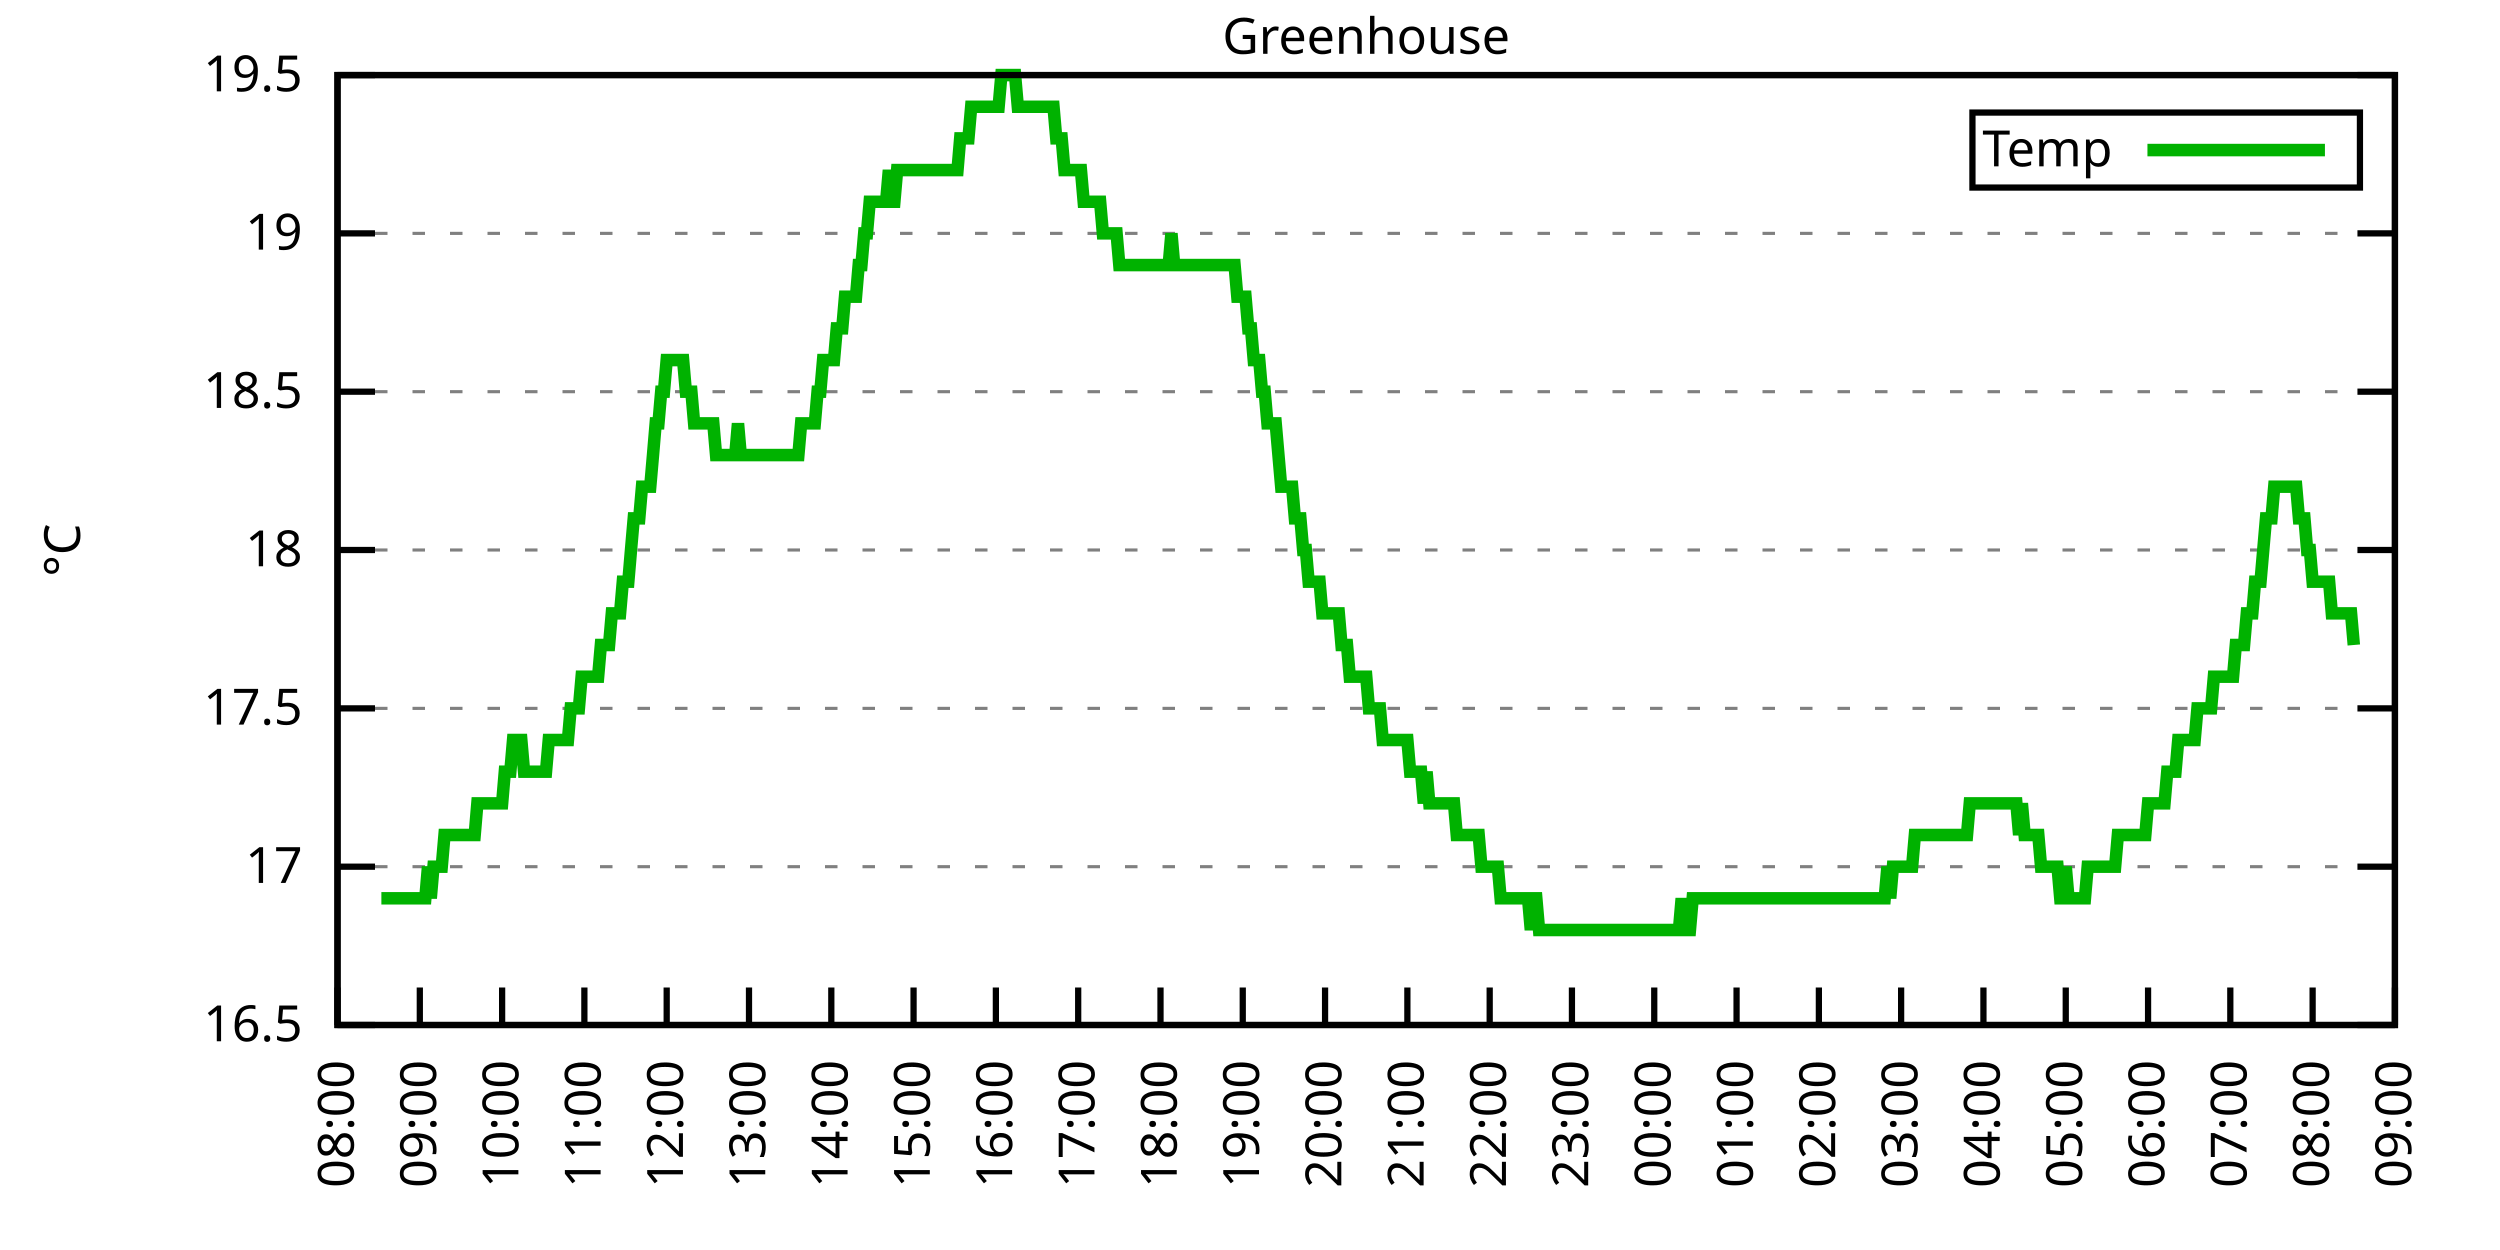
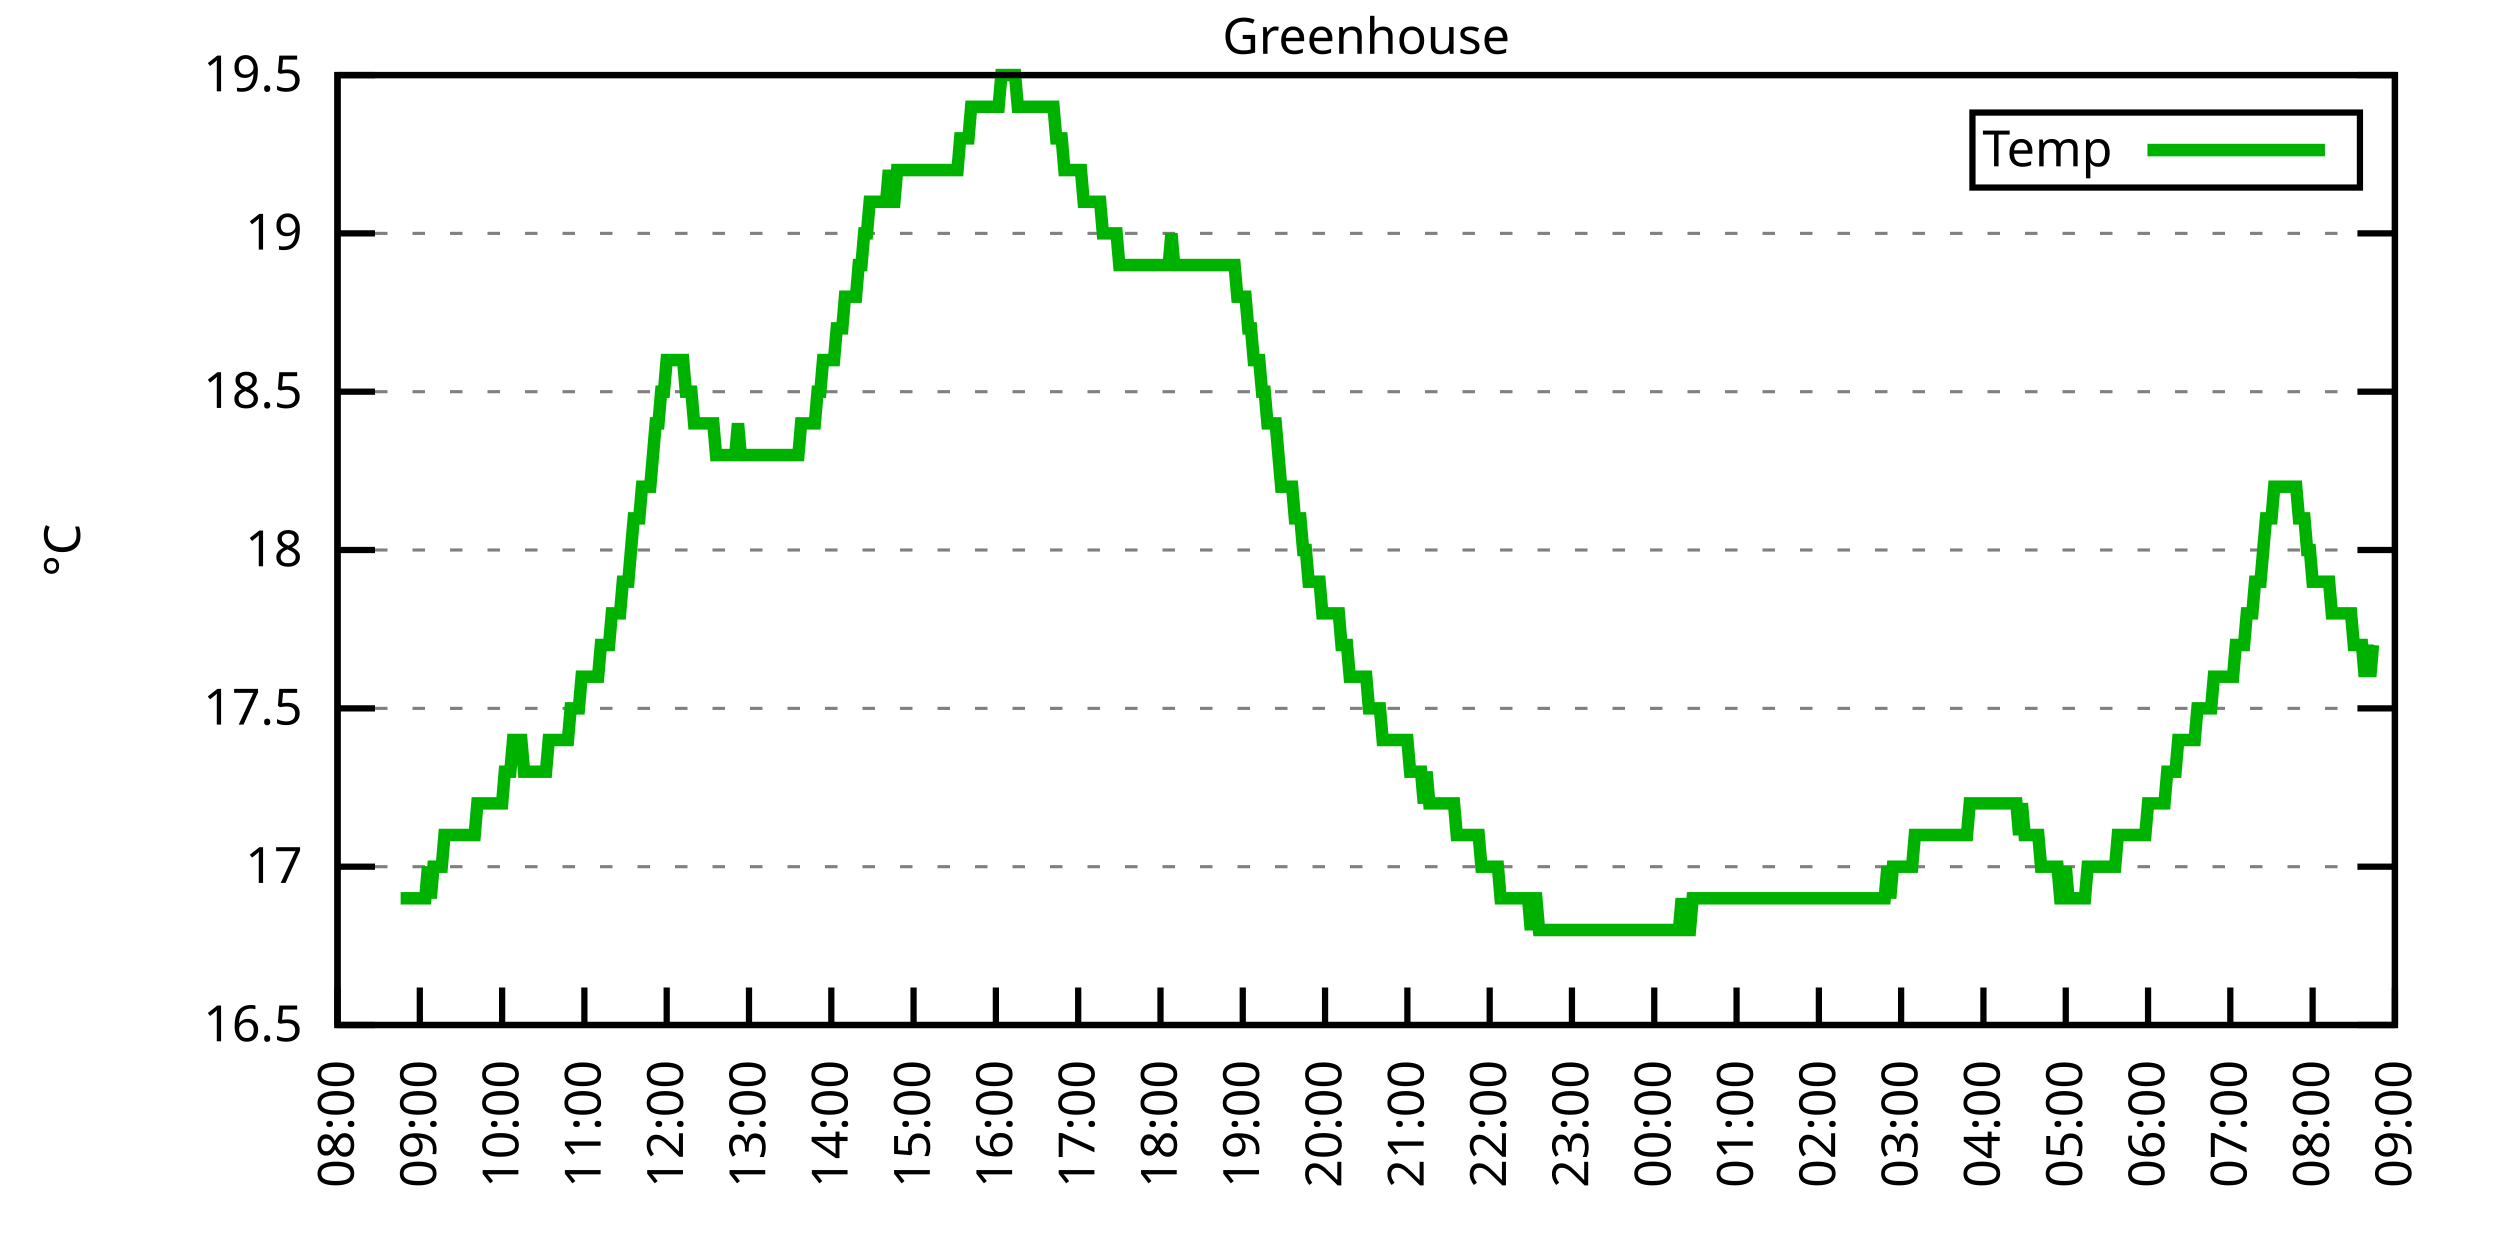
<svg xmlns="http://www.w3.org/2000/svg" xmlns:xlink="http://www.w3.org/1999/xlink" width="400" height="200" viewBox="0 0 400 200">
  <g id="gnuplot_canvas">
    <rect x="0" y="0" width="400" height="200" fill="none" />
    <defs>
      <circle id="gpDot" r="0.5" stroke-width="0.5" stroke="currentColor" />
      <path id="gpPt0" stroke-width="0.333" stroke="currentColor" d="M-1,0 h2 M0,-1 v2" />
      <path id="gpPt1" stroke-width="0.333" stroke="currentColor" d="M-1,-1 L1,1 M1,-1 L-1,1" />
      <path id="gpPt2" stroke-width="0.333" stroke="currentColor" d="M-1,0 L1,0 M0,-1 L0,1 M-1,-1 L1,1 M-1,1 L1,-1" />
      <rect id="gpPt3" stroke-width="0.333" stroke="currentColor" x="-1" y="-1" width="2" height="2" />
      <rect id="gpPt4" stroke-width="0.333" stroke="currentColor" fill="currentColor" x="-1" y="-1" width="2" height="2" />
      <circle id="gpPt5" stroke-width="0.333" stroke="currentColor" cx="0" cy="0" r="1" />
      <use xlink:href="#gpPt5" id="gpPt6" fill="currentColor" stroke="none" />
      <path id="gpPt7" stroke-width="0.333" stroke="currentColor" d="M0,-1.33 L-1.33,0.67 L1.33,0.67 z" />
      <use xlink:href="#gpPt7" id="gpPt8" fill="currentColor" stroke="none" />
      <use xlink:href="#gpPt7" id="gpPt9" stroke="currentColor" transform="rotate(180)" />
      <use xlink:href="#gpPt9" id="gpPt10" fill="currentColor" stroke="none" />
      <use xlink:href="#gpPt3" id="gpPt11" stroke="currentColor" transform="rotate(45)" />
      <use xlink:href="#gpPt11" id="gpPt12" fill="currentColor" stroke="none" />
      <path id="gpPt13" stroke-width="0.333" stroke="currentColor" d="M0,1.330 L1.265,0.411 L0.782,-1.067 L-0.782,-1.076 L-1.265,0.411 z" />
      <use xlink:href="#gpPt13" id="gpPt14" fill="currentColor" stroke="none" />
      <filter id="textbox" filterUnits="objectBoundingBox" x="0" y="0" height="1" width="1">
        <feFlood flood-color="white" flood-opacity="1" result="bgnd" />
        <feComposite in="SourceGraphic" in2="bgnd" operator="atop" />
      </filter>
      <filter id="greybox" filterUnits="objectBoundingBox" x="0" y="0" height="1" width="1">
        <feFlood flood-color="lightgrey" flood-opacity="1" result="grey" />
        <feComposite in="SourceGraphic" in2="grey" operator="atop" />
      </filter>
    </defs>
    <g fill="none" color="white" stroke="currentColor" stroke-width="1.00" stroke-linecap="butt" stroke-linejoin="miter">
</g>
    <g fill="none" color="black" stroke="currentColor" stroke-width="1.00" stroke-linecap="butt" stroke-linejoin="miter">
      <g stroke="none" shape-rendering="crispEdges">
        <polygon fill="rgb(255, 255, 255)" points="54.00,164.00 383.18,164.00 383.18,12.02 54.00,12.02 " />
      </g>
    </g>
    <g fill="none" color="black" stroke="currentColor" stroke-width="1.00" stroke-linecap="butt" stroke-linejoin="miter">
</g>
    <g fill="none" color="black" stroke="black" stroke-width="0.50" stroke-linecap="butt" stroke-linejoin="miter">
</g>
    <g fill="none" color="gray" stroke="currentColor" stroke-width="0.50" stroke-linecap="butt" stroke-linejoin="miter">
      <path stroke="gray" stroke-dasharray="2,4" class="gridline" d="M54.00,164.00 L383.19,164.00  " />
    </g>
    <g fill="none" color="gray" stroke="gray" stroke-width="1.00" stroke-linecap="butt" stroke-linejoin="miter">
</g>
    <g fill="none" color="black" stroke="currentColor" stroke-width="1.00" stroke-linecap="butt" stroke-linejoin="miter">
      <path stroke="black" d="M54.00,164.00 L60.00,164.00 M383.19,164.00 L377.19,164.00  " />
      <g transform="translate(48.40,166.60)" stroke="none" fill="black" font-family="Sans" font-size="8.00" text-anchor="end">
        <text>
          <tspan font-family="Sans"> 16.5</tspan>
        </text>
      </g>
    </g>
    <g fill="none" color="black" stroke="currentColor" stroke-width="1.00" stroke-linecap="butt" stroke-linejoin="miter">
</g>
    <g fill="none" color="black" stroke="black" stroke-width="0.50" stroke-linecap="butt" stroke-linejoin="miter">
</g>
    <g fill="none" color="gray" stroke="currentColor" stroke-width="0.50" stroke-linecap="butt" stroke-linejoin="miter">
      <path stroke="gray" stroke-dasharray="2,4" class="gridline" d="M54.00,138.67 L383.19,138.67  " />
    </g>
    <g fill="none" color="gray" stroke="gray" stroke-width="1.00" stroke-linecap="butt" stroke-linejoin="miter">
</g>
    <g fill="none" color="black" stroke="currentColor" stroke-width="1.00" stroke-linecap="butt" stroke-linejoin="miter">
      <path stroke="black" d="M54.00,138.67 L60.00,138.67 M383.19,138.67 L377.19,138.67  " />
      <g transform="translate(48.40,141.27)" stroke="none" fill="black" font-family="Sans" font-size="8.00" text-anchor="end">
        <text>
          <tspan font-family="Sans"> 17</tspan>
        </text>
      </g>
    </g>
    <g fill="none" color="black" stroke="currentColor" stroke-width="1.00" stroke-linecap="butt" stroke-linejoin="miter">
</g>
    <g fill="none" color="black" stroke="black" stroke-width="0.50" stroke-linecap="butt" stroke-linejoin="miter">
</g>
    <g fill="none" color="gray" stroke="currentColor" stroke-width="0.50" stroke-linecap="butt" stroke-linejoin="miter">
      <path stroke="gray" stroke-dasharray="2,4" class="gridline" d="M54.00,113.34 L383.19,113.34  " />
    </g>
    <g fill="none" color="gray" stroke="gray" stroke-width="1.00" stroke-linecap="butt" stroke-linejoin="miter">
</g>
    <g fill="none" color="black" stroke="currentColor" stroke-width="1.00" stroke-linecap="butt" stroke-linejoin="miter">
      <path stroke="black" d="M54.00,113.34 L60.00,113.34 M383.19,113.34 L377.19,113.34  " />
      <g transform="translate(48.40,115.94)" stroke="none" fill="black" font-family="Sans" font-size="8.00" text-anchor="end">
        <text>
          <tspan font-family="Sans"> 17.5</tspan>
        </text>
      </g>
    </g>
    <g fill="none" color="black" stroke="currentColor" stroke-width="1.00" stroke-linecap="butt" stroke-linejoin="miter">
</g>
    <g fill="none" color="black" stroke="black" stroke-width="0.50" stroke-linecap="butt" stroke-linejoin="miter">
</g>
    <g fill="none" color="gray" stroke="currentColor" stroke-width="0.50" stroke-linecap="butt" stroke-linejoin="miter">
      <path stroke="gray" stroke-dasharray="2,4" class="gridline" d="M54.00,88.00 L383.19,88.00  " />
    </g>
    <g fill="none" color="gray" stroke="gray" stroke-width="1.00" stroke-linecap="butt" stroke-linejoin="miter">
</g>
    <g fill="none" color="black" stroke="currentColor" stroke-width="1.00" stroke-linecap="butt" stroke-linejoin="miter">
      <path stroke="black" d="M54.00,88.00 L60.00,88.00 M383.19,88.00 L377.19,88.00  " />
      <g transform="translate(48.40,90.60)" stroke="none" fill="black" font-family="Sans" font-size="8.00" text-anchor="end">
        <text>
          <tspan font-family="Sans"> 18</tspan>
        </text>
      </g>
    </g>
    <g fill="none" color="black" stroke="currentColor" stroke-width="1.00" stroke-linecap="butt" stroke-linejoin="miter">
</g>
    <g fill="none" color="black" stroke="black" stroke-width="0.50" stroke-linecap="butt" stroke-linejoin="miter">
</g>
    <g fill="none" color="gray" stroke="currentColor" stroke-width="0.50" stroke-linecap="butt" stroke-linejoin="miter">
      <path stroke="gray" stroke-dasharray="2,4" class="gridline" d="M54.00,62.67 L383.19,62.67  " />
    </g>
    <g fill="none" color="gray" stroke="gray" stroke-width="1.00" stroke-linecap="butt" stroke-linejoin="miter">
</g>
    <g fill="none" color="black" stroke="currentColor" stroke-width="1.00" stroke-linecap="butt" stroke-linejoin="miter">
      <path stroke="black" d="M54.00,62.67 L60.00,62.67 M383.19,62.67 L377.19,62.67  " />
      <g transform="translate(48.40,65.27)" stroke="none" fill="black" font-family="Sans" font-size="8.00" text-anchor="end">
        <text>
          <tspan font-family="Sans"> 18.5</tspan>
        </text>
      </g>
    </g>
    <g fill="none" color="black" stroke="currentColor" stroke-width="1.00" stroke-linecap="butt" stroke-linejoin="miter">
</g>
    <g fill="none" color="black" stroke="black" stroke-width="0.50" stroke-linecap="butt" stroke-linejoin="miter">
</g>
    <g fill="none" color="gray" stroke="currentColor" stroke-width="0.50" stroke-linecap="butt" stroke-linejoin="miter">
      <path stroke="gray" stroke-dasharray="2,4" class="gridline" d="M54.00,37.34 L383.19,37.34  " />
    </g>
    <g fill="none" color="gray" stroke="gray" stroke-width="1.00" stroke-linecap="butt" stroke-linejoin="miter">
</g>
    <g fill="none" color="black" stroke="currentColor" stroke-width="1.00" stroke-linecap="butt" stroke-linejoin="miter">
      <path stroke="black" d="M54.00,37.34 L60.00,37.34 M383.19,37.34 L377.19,37.34  " />
      <g transform="translate(48.40,39.94)" stroke="none" fill="black" font-family="Sans" font-size="8.00" text-anchor="end">
        <text>
          <tspan font-family="Sans"> 19</tspan>
        </text>
      </g>
    </g>
    <g fill="none" color="black" stroke="currentColor" stroke-width="1.00" stroke-linecap="butt" stroke-linejoin="miter">
</g>
    <g fill="none" color="black" stroke="black" stroke-width="0.50" stroke-linecap="butt" stroke-linejoin="miter">
</g>
    <g fill="none" color="gray" stroke="currentColor" stroke-width="0.50" stroke-linecap="butt" stroke-linejoin="miter">
      <path stroke="gray" stroke-dasharray="2,4" class="gridline" d="M54.00,12.01 L383.19,12.01  " />
    </g>
    <g fill="none" color="gray" stroke="gray" stroke-width="1.00" stroke-linecap="butt" stroke-linejoin="miter">
</g>
    <g fill="none" color="black" stroke="currentColor" stroke-width="1.00" stroke-linecap="butt" stroke-linejoin="miter">
      <path stroke="black" d="M54.00,12.01 L60.00,12.01 M383.19,12.01 L377.19,12.01  " />
      <g transform="translate(48.40,14.61)" stroke="none" fill="black" font-family="Sans" font-size="8.00" text-anchor="end">
        <text>
          <tspan font-family="Sans"> 19.5</tspan>
        </text>
      </g>
    </g>
    <g fill="none" color="black" stroke="currentColor" stroke-width="1.00" stroke-linecap="butt" stroke-linejoin="miter">
      <path stroke="black" d="M54.00,164.00 L54.00,158.00  " />
      <g transform="translate(56.60,169.60) rotate(270.00)" stroke="none" fill="black" font-family="Sans" font-size="8.00" text-anchor="end">
        <text>
          <tspan font-family="Sans">08:00</tspan>
        </text>
      </g>
    </g>
    <g fill="none" color="black" stroke="currentColor" stroke-width="1.00" stroke-linecap="butt" stroke-linejoin="miter">
      <path stroke="black" d="M67.17,164.00 L67.17,158.00  " />
      <g transform="translate(69.77,169.60) rotate(270.00)" stroke="none" fill="black" font-family="Sans" font-size="8.00" text-anchor="end">
        <text>
          <tspan font-family="Sans">09:00</tspan>
        </text>
      </g>
    </g>
    <g fill="none" color="black" stroke="currentColor" stroke-width="1.00" stroke-linecap="butt" stroke-linejoin="miter">
      <path stroke="black" d="M80.34,164.00 L80.34,158.00  " />
      <g transform="translate(82.94,169.60) rotate(270.00)" stroke="none" fill="black" font-family="Sans" font-size="8.00" text-anchor="end">
        <text>
          <tspan font-family="Sans">10:00</tspan>
        </text>
      </g>
    </g>
    <g fill="none" color="black" stroke="currentColor" stroke-width="1.00" stroke-linecap="butt" stroke-linejoin="miter">
      <path stroke="black" d="M93.50,164.00 L93.50,158.00  " />
      <g transform="translate(96.10,169.60) rotate(270.00)" stroke="none" fill="black" font-family="Sans" font-size="8.00" text-anchor="end">
        <text>
          <tspan font-family="Sans">11:00</tspan>
        </text>
      </g>
    </g>
    <g fill="none" color="black" stroke="currentColor" stroke-width="1.00" stroke-linecap="butt" stroke-linejoin="miter">
      <path stroke="black" d="M106.67,164.00 L106.67,158.00  " />
      <g transform="translate(109.27,169.60) rotate(270.00)" stroke="none" fill="black" font-family="Sans" font-size="8.00" text-anchor="end">
        <text>
          <tspan font-family="Sans">12:00</tspan>
        </text>
      </g>
    </g>
    <g fill="none" color="black" stroke="currentColor" stroke-width="1.00" stroke-linecap="butt" stroke-linejoin="miter">
      <path stroke="black" d="M119.84,164.00 L119.84,158.00  " />
      <g transform="translate(122.44,169.60) rotate(270.00)" stroke="none" fill="black" font-family="Sans" font-size="8.00" text-anchor="end">
        <text>
          <tspan font-family="Sans">13:00</tspan>
        </text>
      </g>
    </g>
    <g fill="none" color="black" stroke="currentColor" stroke-width="1.00" stroke-linecap="butt" stroke-linejoin="miter">
      <path stroke="black" d="M133.01,164.00 L133.01,158.00  " />
      <g transform="translate(135.61,169.60) rotate(270.00)" stroke="none" fill="black" font-family="Sans" font-size="8.00" text-anchor="end">
        <text>
          <tspan font-family="Sans">14:00</tspan>
        </text>
      </g>
    </g>
    <g fill="none" color="black" stroke="currentColor" stroke-width="1.00" stroke-linecap="butt" stroke-linejoin="miter">
      <path stroke="black" d="M146.17,164.00 L146.17,158.00  " />
      <g transform="translate(148.77,169.60) rotate(270.00)" stroke="none" fill="black" font-family="Sans" font-size="8.00" text-anchor="end">
        <text>
          <tspan font-family="Sans">15:00</tspan>
        </text>
      </g>
    </g>
    <g fill="none" color="black" stroke="currentColor" stroke-width="1.00" stroke-linecap="butt" stroke-linejoin="miter">
      <path stroke="black" d="M159.34,164.00 L159.34,158.00  " />
      <g transform="translate(161.94,169.60) rotate(270.00)" stroke="none" fill="black" font-family="Sans" font-size="8.00" text-anchor="end">
        <text>
          <tspan font-family="Sans">16:00</tspan>
        </text>
      </g>
    </g>
    <g fill="none" color="black" stroke="currentColor" stroke-width="1.00" stroke-linecap="butt" stroke-linejoin="miter">
      <path stroke="black" d="M172.51,164.00 L172.51,158.00  " />
      <g transform="translate(175.11,169.60) rotate(270.00)" stroke="none" fill="black" font-family="Sans" font-size="8.00" text-anchor="end">
        <text>
          <tspan font-family="Sans">17:00</tspan>
        </text>
      </g>
    </g>
    <g fill="none" color="black" stroke="currentColor" stroke-width="1.00" stroke-linecap="butt" stroke-linejoin="miter">
      <path stroke="black" d="M185.68,164.00 L185.68,158.00  " />
      <g transform="translate(188.28,169.60) rotate(270.00)" stroke="none" fill="black" font-family="Sans" font-size="8.00" text-anchor="end">
        <text>
          <tspan font-family="Sans">18:00</tspan>
        </text>
      </g>
    </g>
    <g fill="none" color="black" stroke="currentColor" stroke-width="1.00" stroke-linecap="butt" stroke-linejoin="miter">
      <path stroke="black" d="M198.84,164.00 L198.84,158.00  " />
      <g transform="translate(201.44,169.60) rotate(270.00)" stroke="none" fill="black" font-family="Sans" font-size="8.00" text-anchor="end">
        <text>
          <tspan font-family="Sans">19:00</tspan>
        </text>
      </g>
    </g>
    <g fill="none" color="black" stroke="currentColor" stroke-width="1.00" stroke-linecap="butt" stroke-linejoin="miter">
      <path stroke="black" d="M212.01,164.00 L212.01,158.00  " />
      <g transform="translate(214.61,169.60) rotate(270.00)" stroke="none" fill="black" font-family="Sans" font-size="8.00" text-anchor="end">
        <text>
          <tspan font-family="Sans">20:00</tspan>
        </text>
      </g>
    </g>
    <g fill="none" color="black" stroke="currentColor" stroke-width="1.00" stroke-linecap="butt" stroke-linejoin="miter">
      <path stroke="black" d="M225.18,164.00 L225.18,158.00  " />
      <g transform="translate(227.78,169.60) rotate(270.00)" stroke="none" fill="black" font-family="Sans" font-size="8.00" text-anchor="end">
        <text>
          <tspan font-family="Sans">21:00</tspan>
        </text>
      </g>
    </g>
    <g fill="none" color="black" stroke="currentColor" stroke-width="1.00" stroke-linecap="butt" stroke-linejoin="miter">
      <path stroke="black" d="M238.35,164.00 L238.35,158.00  " />
      <g transform="translate(240.95,169.60) rotate(270.00)" stroke="none" fill="black" font-family="Sans" font-size="8.00" text-anchor="end">
        <text>
          <tspan font-family="Sans">22:00</tspan>
        </text>
      </g>
    </g>
    <g fill="none" color="black" stroke="currentColor" stroke-width="1.00" stroke-linecap="butt" stroke-linejoin="miter">
      <path stroke="black" d="M251.51,164.00 L251.51,158.00  " />
      <g transform="translate(254.11,169.60) rotate(270.00)" stroke="none" fill="black" font-family="Sans" font-size="8.00" text-anchor="end">
        <text>
          <tspan font-family="Sans">23:00</tspan>
        </text>
      </g>
    </g>
    <g fill="none" color="black" stroke="currentColor" stroke-width="1.00" stroke-linecap="butt" stroke-linejoin="miter">
      <path stroke="black" d="M264.68,164.00 L264.68,158.00  " />
      <g transform="translate(267.28,169.60) rotate(270.00)" stroke="none" fill="black" font-family="Sans" font-size="8.00" text-anchor="end">
        <text>
          <tspan font-family="Sans">00:00</tspan>
        </text>
      </g>
    </g>
    <g fill="none" color="black" stroke="currentColor" stroke-width="1.00" stroke-linecap="butt" stroke-linejoin="miter">
      <path stroke="black" d="M277.85,164.00 L277.85,158.00  " />
      <g transform="translate(280.45,169.60) rotate(270.00)" stroke="none" fill="black" font-family="Sans" font-size="8.00" text-anchor="end">
        <text>
          <tspan font-family="Sans">01:00</tspan>
        </text>
      </g>
    </g>
    <g fill="none" color="black" stroke="currentColor" stroke-width="1.00" stroke-linecap="butt" stroke-linejoin="miter">
      <path stroke="black" d="M291.02,164.00 L291.02,158.00  " />
      <g transform="translate(293.62,169.60) rotate(270.00)" stroke="none" fill="black" font-family="Sans" font-size="8.00" text-anchor="end">
        <text>
          <tspan font-family="Sans">02:00</tspan>
        </text>
      </g>
    </g>
    <g fill="none" color="black" stroke="currentColor" stroke-width="1.00" stroke-linecap="butt" stroke-linejoin="miter">
      <path stroke="black" d="M304.18,164.00 L304.18,158.00  " />
      <g transform="translate(306.78,169.60) rotate(270.00)" stroke="none" fill="black" font-family="Sans" font-size="8.00" text-anchor="end">
        <text>
          <tspan font-family="Sans">03:00</tspan>
        </text>
      </g>
    </g>
    <g fill="none" color="black" stroke="currentColor" stroke-width="1.00" stroke-linecap="butt" stroke-linejoin="miter">
      <path stroke="black" d="M317.35,164.00 L317.35,158.00  " />
      <g transform="translate(319.95,169.60) rotate(270.00)" stroke="none" fill="black" font-family="Sans" font-size="8.00" text-anchor="end">
        <text>
          <tspan font-family="Sans">04:00</tspan>
        </text>
      </g>
    </g>
    <g fill="none" color="black" stroke="currentColor" stroke-width="1.00" stroke-linecap="butt" stroke-linejoin="miter">
      <path stroke="black" d="M330.52,164.00 L330.52,158.00  " />
      <g transform="translate(333.12,169.60) rotate(270.00)" stroke="none" fill="black" font-family="Sans" font-size="8.00" text-anchor="end">
        <text>
          <tspan font-family="Sans">05:00</tspan>
        </text>
      </g>
    </g>
    <g fill="none" color="black" stroke="currentColor" stroke-width="1.00" stroke-linecap="butt" stroke-linejoin="miter">
      <path stroke="black" d="M343.69,164.00 L343.69,158.00  " />
      <g transform="translate(346.29,169.60) rotate(270.00)" stroke="none" fill="black" font-family="Sans" font-size="8.00" text-anchor="end">
        <text>
          <tspan font-family="Sans">06:00</tspan>
        </text>
      </g>
    </g>
    <g fill="none" color="black" stroke="currentColor" stroke-width="1.00" stroke-linecap="butt" stroke-linejoin="miter">
      <path stroke="black" d="M356.85,164.00 L356.85,158.00  " />
      <g transform="translate(359.45,169.60) rotate(270.00)" stroke="none" fill="black" font-family="Sans" font-size="8.00" text-anchor="end">
        <text>
          <tspan font-family="Sans">07:00</tspan>
        </text>
      </g>
    </g>
    <g fill="none" color="black" stroke="currentColor" stroke-width="1.00" stroke-linecap="butt" stroke-linejoin="miter">
      <path stroke="black" d="M370.02,164.00 L370.02,158.00  " />
      <g transform="translate(372.62,169.60) rotate(270.00)" stroke="none" fill="black" font-family="Sans" font-size="8.00" text-anchor="end">
        <text>
          <tspan font-family="Sans">08:00</tspan>
        </text>
      </g>
    </g>
    <g fill="none" color="black" stroke="currentColor" stroke-width="1.00" stroke-linecap="butt" stroke-linejoin="miter">
      <path stroke="black" d="M383.19,164.00 L383.19,158.00  " />
      <g transform="translate(385.79,169.60) rotate(270.00)" stroke="none" fill="black" font-family="Sans" font-size="8.00" text-anchor="end">
        <text>
          <tspan font-family="Sans">09:00</tspan>
        </text>
      </g>
    </g>
    <g fill="none" color="black" stroke="currentColor" stroke-width="1.00" stroke-linecap="butt" stroke-linejoin="miter">
</g>
    <g fill="none" color="black" stroke="currentColor" stroke-width="1.00" stroke-linecap="butt" stroke-linejoin="miter">
      <path stroke="black" d="M54.00,12.01 L54.00,164.00 L383.19,164.00 L383.19,12.01 L54.00,12.01 Z  " />
    </g>
    <g fill="none" color="black" stroke="currentColor" stroke-width="1.00" stroke-linecap="butt" stroke-linejoin="miter">
</g>
    <g fill="none" color="black" stroke="currentColor" stroke-width="1.00" stroke-linecap="butt" stroke-linejoin="miter">
      <path stroke="black" d="M315.59,30.01 L315.59,18.01 L377.59,18.01 L377.59,30.01 L315.59,30.01 Z  " />
    </g>
    <g id="Greenhouse_plot_1">
      <g fill="none" color="white" stroke="black" stroke-width="2.00" stroke-linecap="butt" stroke-linejoin="miter">
</g>
      <g fill="none" color="black" stroke="currentColor" stroke-width="2.00" stroke-linecap="butt" stroke-linejoin="miter">
        <g transform="translate(337.99,26.61)" stroke="none" fill="black" font-family="Sans" font-size="8.00" text-anchor="end">
          <text>
            <tspan font-family="Sans">Temp</tspan>
          </text>
        </g>
      </g>
      <g fill="none" color="black" stroke="currentColor" stroke-width="2.00" stroke-linecap="butt" stroke-linejoin="miter">
-         <path stroke="rgb(  0, 178,   0)" d="M343.59,24.01 L371.99,24.01 M61.02,143.73 L61.46,143.73 L61.90,143.73 L62.34,143.73 L62.78,143.73 L63.22,143.73   L63.66,143.73 L64.10,143.73 L64.53,143.73 L64.97,143.73 L65.41,143.73 L65.85,143.73 L66.29,143.73 L66.73,143.73   L67.17,143.73 L67.61,143.73 L68.05,143.73 L68.48,138.67 L68.92,143.73 L69.36,138.67 L69.80,138.67 L70.24,138.67   L70.68,138.67 L71.12,133.60 L71.56,133.60 L72.00,133.60 L72.43,133.60 L72.87,133.60 L73.31,133.60 L73.75,133.60   L74.19,133.60 L74.63,133.60 L75.07,133.60 L75.51,133.60 L75.95,133.60 L76.38,128.54 L76.82,128.54 L77.26,128.54   L77.70,128.54 L78.14,128.54 L78.58,128.54 L79.02,128.54 L79.46,128.54 L79.90,128.54 L80.34,128.54 L80.77,123.47   L81.21,123.47 L81.65,123.47 L82.09,118.40 L82.53,118.40 L82.97,118.40 L83.41,118.40 L83.85,123.47 L84.29,123.47   L84.72,123.47 L85.16,123.47 L85.60,123.47 L86.04,123.47 L86.48,123.47 L86.92,123.47 L87.36,123.47 L87.80,118.40   L88.24,118.40 L88.67,118.40 L89.11,118.40 L89.55,118.40 L89.99,118.40 L90.43,118.40 L90.87,118.40 L91.31,113.34   L91.75,113.34 L92.19,113.34 L92.62,113.34 L93.06,108.27 L93.50,108.27 L93.94,108.27 L94.38,108.27 L94.82,108.27   L95.26,108.27 L95.70,108.27 L96.14,103.20 L96.58,103.20 L97.01,103.20 L97.45,103.20 L97.89,98.14 L98.33,98.14   L98.77,98.14 L99.21,98.14 L99.65,93.07 L100.09,93.07 L100.53,93.07 L100.96,88.00 L101.40,82.94 L101.84,82.94   L102.28,82.94 L102.72,77.87 L103.16,77.87 L103.60,77.87 L104.04,77.87 L104.48,72.81 L104.91,67.74 L105.35,67.74   L105.79,62.67 L106.23,62.67 L106.67,57.61 L107.11,57.61 L107.55,57.61 L107.99,57.61 L108.43,57.61 L108.87,57.61   L109.30,57.61 L109.74,62.67 L110.18,62.67 L110.62,62.67 L111.06,67.74 L111.50,67.74 L111.94,67.74 L112.38,67.74   L112.82,67.74 L113.25,67.74 L113.69,67.74 L114.13,67.74 L114.57,72.81 L115.01,72.81 L115.45,72.81 L115.89,72.81   L116.33,72.81 L116.77,72.81 L117.20,72.81 L117.64,72.81 L118.08,67.74 L118.52,72.81 L118.96,72.81 L119.40,72.81   L119.84,72.81 L120.28,72.81 L120.72,72.81 L121.15,72.81 L121.59,72.81 L122.03,72.81 L122.47,72.81 L122.91,72.81   L123.35,72.81 L123.79,72.81 L124.23,72.81 L124.67,72.81 L125.11,72.81 L125.54,72.81 L125.98,72.81 L126.42,72.81   L126.86,72.81 L127.30,72.81 L127.74,72.81 L128.18,67.74 L128.62,67.74 L129.06,67.74 L129.49,67.74 L129.93,67.74   L130.37,67.74 L130.81,62.67 L131.25,62.67 L131.69,57.61 L132.13,57.61 L132.57,57.61 L133.01,57.61 L133.44,57.61   L133.88,52.54 L134.32,52.54 L134.76,52.54 L135.20,47.47 L135.64,47.47 L136.08,47.47 L136.52,47.47 L136.96,47.47   L137.39,42.41 L137.83,42.41 L138.27,37.34 L138.71,37.34 L139.15,32.28 L139.59,32.28 L140.03,32.28 L140.47,32.28   L140.91,32.28 L141.35,32.28 L141.78,32.28 L142.22,27.21 L142.66,32.28 L143.10,32.28 L143.54,27.21 L143.98,27.21   L144.42,27.21 L144.86,27.21 L145.30,27.21 L145.73,27.21 L146.17,27.21 L146.61,27.21 L147.05,27.21 L147.49,27.21   L147.93,27.21 L148.37,27.21 L148.81,27.21 L149.25,27.21 L149.68,27.21 L150.12,27.21 L150.56,27.21 L151.00,27.21   L151.44,27.21 L151.88,27.21 L152.32,27.21 L152.76,27.21 L153.20,27.21 L153.63,22.14 L154.07,22.14 L154.51,22.14   L154.95,22.14 L155.39,17.08 L155.83,17.08 L156.27,17.08 L156.71,17.08 L157.15,17.08 L157.59,17.08 L158.02,17.08   L158.46,17.08 L158.90,17.08 L159.34,17.08 L159.78,17.08 L160.22,12.01 L160.66,12.01 L161.10,12.01 L161.54,12.01   L161.97,12.01 L162.41,12.01 L162.85,17.08 L163.29,17.08 L163.73,17.08 L164.17,17.08 L164.61,17.08 L165.05,17.08   L165.49,17.08 L165.92,17.08 L166.36,17.08 L166.80,17.08 L167.24,17.08 L167.68,17.08 L168.12,17.08 L168.56,17.08   L169.00,22.14 L169.44,22.14 L169.87,22.14 L170.31,27.21 L170.75,27.21 L171.19,27.21 L171.63,27.21 L172.07,27.21   L172.51,27.21 L172.95,27.21 L173.39,32.28 L173.83,32.28 L174.26,32.28 L174.70,32.28 L175.14,32.28 L175.58,32.28   L176.02,32.28 L176.46,37.34 L176.90,37.34 L177.34,37.34 L177.78,37.34 L178.21,37.34 L178.65,37.34 L179.09,42.41   L179.53,42.41 L179.97,42.41 L180.41,42.41 L180.85,42.41 L181.29,42.41 L181.73,42.41 L182.16,42.41 L182.60,42.41   L183.04,42.41 L183.48,42.41 L183.92,42.41 L184.36,42.41 L184.80,42.41 L185.24,42.41 L185.68,42.41 L186.11,42.41   L186.55,42.41 L186.99,42.41 L187.43,37.34 L187.87,42.41 L188.31,42.41 L188.75,42.41 L189.19,42.41 L189.63,42.41   L190.07,42.41 L190.50,42.41 L190.94,42.41 L191.38,42.41 L191.82,42.41 L192.26,42.41 L192.70,42.41 L193.14,42.41   L193.58,42.41 L194.02,42.41 L194.45,42.41 L194.89,42.41 L195.33,42.41 L195.77,42.41 L196.21,42.41 L196.65,42.41   L197.09,42.41 L197.53,42.41 L197.97,47.47 L198.40,47.47 L198.84,47.47 L199.28,47.47 L199.72,52.54 L200.16,52.54   L200.60,57.61 L201.04,57.61 L201.48,57.61 L201.92,62.67 L202.35,62.67 L202.79,67.74 L203.23,67.74 L203.67,67.74   L204.11,67.74 L204.55,72.81 L204.99,77.87 L205.43,77.87 L205.87,77.87 L206.31,77.87 L206.74,77.87 L207.18,82.94   L207.62,82.94 L208.06,82.94 L208.50,88.00 L208.94,88.00 L209.38,93.07 L209.82,93.07 L210.26,93.07 L210.69,93.07   L211.13,93.07 L211.57,98.14 L212.01,98.14 L212.45,98.14 L212.89,98.14 L213.33,98.14 L213.77,98.14 L214.21,98.14   L214.64,103.20 L215.08,103.20 L215.52,103.20 L215.96,108.27 L216.40,108.27 L216.84,108.27 L217.28,108.27 L217.72,108.27   L218.16,108.27 L218.60,108.27 L219.03,113.34 L219.47,113.34 L219.91,113.34 L220.35,113.34 L220.79,113.34 L221.23,118.40   L221.67,118.40 L222.11,118.40 L222.55,118.40 L222.98,118.40 L223.42,118.40 L223.86,118.40 L224.30,118.40 L224.74,118.40   L225.18,118.40 L225.62,123.47 L226.06,123.47 L226.50,123.47 L226.93,123.47 L227.37,123.47 L227.81,128.54 L228.25,123.47   L228.69,128.54 L229.13,128.54 L229.57,128.54 L230.01,128.54 L230.45,128.54 L230.88,128.54 L231.32,128.54 L231.76,128.54   L232.20,128.54 L232.64,128.54 L233.08,133.60 L233.52,133.60 L233.96,133.60 L234.40,133.60 L234.84,133.60 L235.27,133.60   L235.71,133.60 L236.15,133.60 L236.59,133.60 L237.03,138.67 L237.47,138.67 L237.91,138.67 L238.35,138.67 L238.79,138.67   L239.22,138.67 L239.66,138.67 L240.10,143.73 L240.54,143.73 L240.98,143.73 L241.42,143.73 L241.86,143.73 L242.30,143.73   L242.74,143.73 L243.17,143.73 L243.61,143.73 L244.05,143.73 L244.49,143.73 L244.93,148.80 L245.37,143.73 L245.81,143.73   L246.25,148.80 L246.69,148.80 L247.12,148.80 L247.56,148.80 L248.00,148.80 L248.44,148.80 L248.88,148.80 L249.32,148.80   L249.76,148.80 L250.20,148.80 L250.64,148.80 L251.08,148.80 L251.51,148.80 L251.95,148.80 L252.39,148.80 L252.83,148.80   L253.27,148.80 L253.71,148.80 L254.15,148.80 L254.59,148.80 L255.03,148.80 L255.46,148.80 L255.90,148.80 L256.34,148.80   L256.78,148.80 L257.22,148.80 L257.66,148.80 L258.10,148.80 L258.54,148.80 L258.98,148.80 L259.41,148.80 L259.85,148.80   L260.29,148.80 L260.73,148.80 L261.17,148.80 L261.61,148.80 L262.05,148.80 L262.49,148.80 L262.93,148.80 L263.36,148.80   L263.80,148.80 L264.24,148.80 L264.68,148.80 L265.12,148.80 L265.56,148.80 L266.00,148.80 L266.44,148.80 L266.88,148.80   L267.32,148.80 L267.75,148.80 L268.19,148.80 L268.63,148.80 L269.07,143.73 L269.51,148.80 L269.95,148.80 L270.39,148.80   L270.83,143.73 L271.27,143.73 L271.70,143.73 L272.14,143.73 L272.58,143.73 L273.02,143.73 L273.46,143.73 L273.90,143.73   L274.34,143.73 L274.78,143.73 L275.22,143.73 L275.65,143.73 L276.09,143.73 L276.53,143.73 L276.97,143.73 L277.41,143.73   L277.85,143.73 L278.29,143.73 L278.73,143.73 L279.17,143.73 L279.60,143.73 L280.04,143.73 L280.48,143.73 L280.92,143.73   L281.36,143.73 L281.80,143.73 L282.24,143.73 L282.68,143.73 L283.12,143.73 L283.56,143.73 L283.99,143.73 L284.43,143.73   L284.87,143.73 L285.31,143.73 L285.75,143.73 L286.19,143.73 L286.63,143.73 L287.07,143.73 L287.51,143.73 L287.94,143.73   L288.38,143.73 L288.82,143.73 L289.26,143.73 L289.70,143.73 L290.14,143.73 L290.58,143.73 L291.02,143.73 L291.46,143.73   L291.89,143.73 L292.33,143.73 L292.77,143.73 L293.21,143.73 L293.65,143.73 L294.09,143.73 L294.53,143.73 L294.97,143.73   L295.41,143.73 L295.84,143.73 L296.28,143.73 L296.72,143.73 L297.16,143.73 L297.60,143.73 L298.04,143.73 L298.48,143.73   L298.92,143.73 L299.36,143.73 L299.80,143.73 L300.23,143.73 L300.67,143.73 L301.11,143.73 L301.55,143.73 L301.99,138.67   L302.43,143.73 L302.87,138.67 L303.31,138.67 L303.75,138.67 L304.18,138.67 L304.62,138.67 L305.06,138.67 L305.50,138.67   L305.94,138.67 L306.38,133.60 L306.82,133.60 L307.26,133.60 L307.70,133.60 L308.13,133.60 L308.57,133.60 L309.01,133.60   L309.45,133.60 L309.89,133.60 L310.33,133.60 L310.77,133.60 L311.21,133.60 L311.65,133.60 L312.08,133.60 L312.52,133.60   L312.96,133.60 L313.40,133.60 L313.84,133.60 L314.28,133.60 L314.72,133.60 L315.16,128.54 L315.60,128.54 L316.04,128.54   L316.47,128.54 L316.91,128.54 L317.35,128.54 L317.79,128.54 L318.23,128.54 L318.67,128.54 L319.11,128.54 L319.55,128.54   L319.99,128.54 L320.42,128.54 L320.86,128.54 L321.30,128.54 L321.74,128.54 L322.18,128.54 L322.62,128.54 L323.06,133.60   L323.50,128.54 L323.94,133.60 L324.37,133.60 L324.81,133.60 L325.25,133.60 L325.69,133.60 L326.13,133.60 L326.57,138.67   L327.01,138.67 L327.45,138.67 L327.89,138.67 L328.33,138.67 L328.76,138.67 L329.20,138.67 L329.64,143.73 L330.08,143.73   L330.52,138.67 L330.96,143.73 L331.40,143.73 L331.84,143.73 L332.28,143.73 L332.71,143.73 L333.15,143.73 L333.59,143.73   L334.03,138.67 L334.47,138.67 L334.91,138.67 L335.35,138.67 L335.79,138.67 L336.23,138.67 L336.66,138.67 L337.10,138.67   L337.54,138.67 L337.98,138.67 L338.42,138.67 L338.86,133.60 L339.30,133.60 L339.74,133.60 L340.18,133.60 L340.61,133.60   L341.05,133.60 L341.49,133.60 L341.93,133.60 L342.37,133.60 L342.81,133.60 L343.25,133.60 L343.69,128.54 L344.13,128.54   L344.57,128.54 L345.00,128.54 L345.44,128.54 L345.88,128.54 L346.32,128.54 L346.76,123.47 L347.20,123.47 L347.64,123.47   L348.08,123.47 L348.52,118.40 L348.95,118.40 L349.39,118.40 L349.83,118.40 L350.27,118.40 L350.71,118.40 L351.15,118.40   L351.59,113.34 L352.03,113.34 L352.47,113.34 L352.90,113.34 L353.34,113.34 L353.78,113.34 L354.22,108.27 L354.66,108.27   L355.10,108.27 L355.54,108.27 L355.98,108.27 L356.42,108.27 L356.85,108.27 L357.29,108.27 L357.73,103.20 L358.17,103.20   L358.61,103.20 L359.05,103.20 L359.49,98.14 L359.93,98.14 L360.37,98.14 L360.81,93.07 L361.24,93.07 L361.68,93.07   L362.12,88.00 L362.56,82.94 L363.00,82.94 L363.44,82.94 L363.88,77.87 L364.32,77.87 L364.76,77.87 L365.19,77.87   L365.63,77.87 L366.07,77.87 L366.51,77.87 L366.95,77.87 L367.39,77.87 L367.83,82.94 L368.27,82.94 L368.71,82.94   L369.14,88.00 L369.58,88.00 L370.02,93.07 L370.46,93.07 L370.90,93.07 L371.34,93.07 L371.78,93.07 L372.22,93.07   L372.66,93.07 L373.09,98.14 L373.53,98.14 L373.97,98.14 L374.41,98.14 L374.85,98.14 L375.29,98.14 L375.73,98.14   L376.17,98.14 L376.61,103.20  " />
+         <path stroke="rgb(  0, 178,   0)" d="M343.59,24.01 L371.99,24.01 M64.10,143.73 L64.53,143.73 L64.97,143.73 L65.41,143.73 L65.85,143.73 L66.29,143.73   L66.73,143.73 L67.17,143.73 L67.61,143.73 L68.05,143.73 L68.48,138.67 L68.92,143.73 L69.36,138.67 L69.80,138.67   L70.24,138.67 L70.68,138.67 L71.12,133.60 L71.56,133.60 L72.00,133.60 L72.43,133.60 L72.87,133.60 L73.31,133.60   L73.75,133.60 L74.19,133.60 L74.63,133.60 L75.07,133.60 L75.51,133.60 L75.95,133.60 L76.38,128.54 L76.82,128.54   L77.26,128.54 L77.70,128.54 L78.14,128.54 L78.58,128.54 L79.02,128.54 L79.46,128.54 L79.90,128.54 L80.34,128.54   L80.77,123.47 L81.21,123.47 L81.65,123.47 L82.09,118.40 L82.53,118.40 L82.97,118.40 L83.41,118.40 L83.85,123.47   L84.29,123.47 L84.72,123.47 L85.16,123.47 L85.60,123.47 L86.04,123.47 L86.48,123.47 L86.92,123.47 L87.36,123.47   L87.80,118.40 L88.24,118.40 L88.67,118.40 L89.11,118.40 L89.55,118.40 L89.99,118.40 L90.43,118.40 L90.87,118.40   L91.31,113.34 L91.75,113.34 L92.19,113.34 L92.62,113.34 L93.06,108.27 L93.50,108.27 L93.94,108.27 L94.38,108.27   L94.82,108.27 L95.26,108.27 L95.70,108.27 L96.14,103.20 L96.58,103.20 L97.01,103.20 L97.45,103.20 L97.89,98.14   L98.33,98.14 L98.77,98.14 L99.21,98.14 L99.65,93.07 L100.09,93.07 L100.53,93.07 L100.96,88.00 L101.40,82.94   L101.84,82.94 L102.28,82.94 L102.72,77.87 L103.16,77.87 L103.60,77.87 L104.04,77.87 L104.48,72.81 L104.91,67.74   L105.35,67.74 L105.79,62.67 L106.23,62.67 L106.67,57.61 L107.11,57.61 L107.55,57.61 L107.99,57.61 L108.43,57.61   L108.87,57.61 L109.30,57.61 L109.74,62.67 L110.18,62.67 L110.62,62.67 L111.06,67.74 L111.50,67.74 L111.94,67.74   L112.38,67.74 L112.82,67.74 L113.25,67.74 L113.69,67.74 L114.13,67.74 L114.57,72.81 L115.01,72.81 L115.45,72.81   L115.89,72.81 L116.33,72.81 L116.77,72.81 L117.20,72.81 L117.64,72.81 L118.08,67.74 L118.52,72.81 L118.96,72.81   L119.40,72.81 L119.84,72.81 L120.28,72.81 L120.72,72.81 L121.15,72.81 L121.59,72.81 L122.03,72.81 L122.47,72.81   L122.91,72.81 L123.35,72.81 L123.79,72.81 L124.23,72.81 L124.67,72.81 L125.11,72.81 L125.54,72.81 L125.98,72.81   L126.42,72.81 L126.86,72.81 L127.30,72.81 L127.74,72.81 L128.18,67.74 L128.62,67.74 L129.06,67.74 L129.49,67.74   L129.93,67.74 L130.37,67.74 L130.81,62.67 L131.25,62.67 L131.69,57.61 L132.13,57.61 L132.57,57.61 L133.01,57.61   L133.44,57.61 L133.88,52.54 L134.32,52.54 L134.76,52.54 L135.20,47.47 L135.64,47.47 L136.08,47.47 L136.52,47.47   L136.96,47.47 L137.39,42.41 L137.83,42.41 L138.27,37.34 L138.71,37.34 L139.15,32.28 L139.59,32.28 L140.03,32.28   L140.47,32.28 L140.91,32.28 L141.35,32.28 L141.78,32.28 L142.22,27.21 L142.66,32.28 L143.10,32.28 L143.54,27.21   L143.98,27.21 L144.42,27.21 L144.86,27.21 L145.30,27.21 L145.73,27.21 L146.17,27.21 L146.61,27.21 L147.05,27.21   L147.49,27.21 L147.93,27.21 L148.37,27.21 L148.81,27.21 L149.25,27.21 L149.68,27.21 L150.12,27.21 L150.56,27.21   L151.00,27.21 L151.44,27.21 L151.88,27.21 L152.32,27.21 L152.76,27.21 L153.20,27.21 L153.63,22.14 L154.07,22.14   L154.51,22.14 L154.95,22.14 L155.39,17.08 L155.83,17.08 L156.27,17.08 L156.71,17.08 L157.15,17.08 L157.59,17.08   L158.02,17.08 L158.46,17.08 L158.90,17.08 L159.34,17.08 L159.78,17.08 L160.22,12.01 L160.66,12.01 L161.10,12.01   L161.54,12.01 L161.97,12.01 L162.41,12.01 L162.85,17.08 L163.29,17.08 L163.73,17.08 L164.17,17.08 L164.61,17.08   L165.05,17.08 L165.49,17.08 L165.92,17.08 L166.36,17.08 L166.80,17.08 L167.24,17.08 L167.68,17.08 L168.12,17.08   L168.56,17.08 L169.00,22.14 L169.44,22.14 L169.87,22.14 L170.31,27.21 L170.75,27.21 L171.19,27.21 L171.63,27.21   L172.07,27.21 L172.51,27.21 L172.95,27.21 L173.39,32.28 L173.83,32.28 L174.26,32.28 L174.70,32.28 L175.14,32.28   L175.58,32.28 L176.02,32.28 L176.46,37.34 L176.90,37.34 L177.34,37.34 L177.78,37.34 L178.21,37.34 L178.65,37.34   L179.09,42.41 L179.53,42.41 L179.97,42.41 L180.41,42.41 L180.85,42.41 L181.29,42.41 L181.73,42.41 L182.16,42.41   L182.60,42.41 L183.04,42.41 L183.48,42.41 L183.92,42.41 L184.36,42.41 L184.80,42.41 L185.24,42.41 L185.68,42.41   L186.11,42.41 L186.55,42.41 L186.99,42.41 L187.43,37.34 L187.87,42.41 L188.31,42.41 L188.75,42.41 L189.19,42.41   L189.63,42.41 L190.07,42.41 L190.50,42.41 L190.94,42.41 L191.38,42.41 L191.82,42.41 L192.26,42.41 L192.70,42.41   L193.14,42.41 L193.58,42.41 L194.02,42.41 L194.45,42.41 L194.89,42.41 L195.33,42.41 L195.77,42.41 L196.21,42.41   L196.65,42.41 L197.09,42.41 L197.53,42.41 L197.97,47.47 L198.40,47.47 L198.84,47.47 L199.28,47.47 L199.72,52.54   L200.16,52.54 L200.60,57.61 L201.04,57.61 L201.48,57.61 L201.92,62.67 L202.35,62.67 L202.79,67.74 L203.23,67.74   L203.67,67.74 L204.11,67.74 L204.55,72.81 L204.99,77.87 L205.43,77.87 L205.87,77.87 L206.31,77.87 L206.74,77.87   L207.18,82.94 L207.62,82.94 L208.06,82.94 L208.50,88.00 L208.94,88.00 L209.38,93.07 L209.82,93.07 L210.26,93.07   L210.69,93.07 L211.13,93.07 L211.57,98.14 L212.01,98.14 L212.45,98.14 L212.89,98.14 L213.33,98.14 L213.77,98.14   L214.21,98.14 L214.64,103.20 L215.08,103.20 L215.52,103.20 L215.96,108.27 L216.40,108.27 L216.84,108.27 L217.28,108.27   L217.72,108.27 L218.16,108.27 L218.60,108.27 L219.03,113.34 L219.47,113.34 L219.91,113.34 L220.35,113.34 L220.79,113.34   L221.23,118.40 L221.67,118.40 L222.11,118.40 L222.55,118.40 L222.98,118.40 L223.42,118.40 L223.86,118.40 L224.30,118.40   L224.74,118.40 L225.18,118.40 L225.62,123.47 L226.06,123.47 L226.50,123.47 L226.93,123.47 L227.37,123.47 L227.81,128.54   L228.25,123.47 L228.69,128.54 L229.13,128.54 L229.57,128.54 L230.01,128.54 L230.45,128.54 L230.88,128.54 L231.32,128.54   L231.76,128.54 L232.20,128.54 L232.64,128.54 L233.08,133.60 L233.52,133.60 L233.96,133.60 L234.40,133.60 L234.84,133.60   L235.27,133.60 L235.71,133.60 L236.15,133.60 L236.59,133.60 L237.03,138.67 L237.47,138.67 L237.91,138.67 L238.35,138.67   L238.79,138.67 L239.22,138.67 L239.66,138.67 L240.10,143.73 L240.54,143.73 L240.98,143.73 L241.42,143.73 L241.86,143.73   L242.30,143.73 L242.74,143.73 L243.17,143.73 L243.61,143.73 L244.05,143.73 L244.49,143.73 L244.93,148.80 L245.37,143.73   L245.81,143.73 L246.25,148.80 L246.69,148.80 L247.12,148.80 L247.56,148.80 L248.00,148.80 L248.44,148.80 L248.88,148.80   L249.32,148.80 L249.76,148.80 L250.20,148.80 L250.64,148.80 L251.08,148.80 L251.51,148.80 L251.95,148.80 L252.39,148.80   L252.83,148.80 L253.27,148.80 L253.71,148.80 L254.15,148.80 L254.59,148.80 L255.03,148.80 L255.46,148.80 L255.90,148.80   L256.34,148.80 L256.78,148.80 L257.22,148.80 L257.66,148.80 L258.10,148.80 L258.54,148.80 L258.98,148.80 L259.41,148.80   L259.85,148.80 L260.29,148.80 L260.73,148.80 L261.17,148.80 L261.61,148.80 L262.05,148.80 L262.49,148.80 L262.93,148.80   L263.36,148.80 L263.80,148.80 L264.24,148.80 L264.68,148.80 L265.12,148.80 L265.56,148.80 L266.00,148.80 L266.44,148.80   L266.88,148.80 L267.32,148.80 L267.75,148.80 L268.19,148.80 L268.63,148.80 L269.07,143.73 L269.51,148.80 L269.95,148.80   L270.39,148.80 L270.83,143.73 L271.27,143.73 L271.70,143.73 L272.14,143.73 L272.58,143.73 L273.02,143.73 L273.46,143.73   L273.90,143.73 L274.34,143.73 L274.78,143.73 L275.22,143.73 L275.65,143.73 L276.09,143.73 L276.53,143.73 L276.97,143.73   L277.41,143.73 L277.85,143.73 L278.29,143.73 L278.73,143.73 L279.17,143.73 L279.60,143.73 L280.04,143.73 L280.48,143.73   L280.92,143.73 L281.36,143.73 L281.80,143.73 L282.24,143.73 L282.68,143.73 L283.12,143.73 L283.56,143.73 L283.99,143.73   L284.43,143.73 L284.87,143.73 L285.31,143.73 L285.75,143.73 L286.19,143.73 L286.63,143.73 L287.07,143.73 L287.51,143.73   L287.94,143.73 L288.38,143.73 L288.82,143.73 L289.26,143.73 L289.70,143.73 L290.14,143.73 L290.58,143.73 L291.02,143.73   L291.46,143.73 L291.89,143.73 L292.33,143.73 L292.77,143.73 L293.21,143.73 L293.65,143.73 L294.09,143.73 L294.53,143.73   L294.97,143.73 L295.41,143.73 L295.84,143.73 L296.28,143.73 L296.72,143.73 L297.16,143.73 L297.60,143.73 L298.04,143.73   L298.48,143.73 L298.92,143.73 L299.36,143.73 L299.80,143.73 L300.23,143.73 L300.67,143.73 L301.11,143.73 L301.55,143.73   L301.99,138.67 L302.43,143.73 L302.87,138.67 L303.31,138.67 L303.75,138.67 L304.18,138.67 L304.62,138.67 L305.06,138.67   L305.50,138.67 L305.94,138.67 L306.38,133.60 L306.82,133.60 L307.26,133.60 L307.70,133.60 L308.13,133.60 L308.57,133.60   L309.01,133.60 L309.45,133.60 L309.89,133.60 L310.33,133.60 L310.77,133.60 L311.21,133.60 L311.65,133.60 L312.08,133.60   L312.52,133.60 L312.96,133.60 L313.40,133.60 L313.84,133.60 L314.28,133.60 L314.72,133.60 L315.16,128.54 L315.60,128.54   L316.04,128.54 L316.47,128.54 L316.91,128.54 L317.35,128.54 L317.79,128.54 L318.23,128.54 L318.67,128.54 L319.11,128.54   L319.55,128.54 L319.99,128.54 L320.42,128.54 L320.86,128.54 L321.30,128.54 L321.74,128.54 L322.18,128.54 L322.62,128.54   L323.06,133.60 L323.50,128.54 L323.94,133.60 L324.37,133.60 L324.81,133.60 L325.25,133.60 L325.69,133.60 L326.13,133.60   L326.57,138.67 L327.01,138.67 L327.45,138.67 L327.89,138.67 L328.33,138.67 L328.76,138.67 L329.20,138.67 L329.64,143.73   L330.08,143.73 L330.52,138.67 L330.96,143.73 L331.40,143.73 L331.84,143.73 L332.28,143.73 L332.71,143.73 L333.15,143.73   L333.59,143.73 L334.03,138.67 L334.47,138.67 L334.91,138.67 L335.35,138.67 L335.79,138.67 L336.23,138.67 L336.66,138.67   L337.10,138.67 L337.54,138.67 L337.98,138.67 L338.42,138.67 L338.86,133.60 L339.30,133.60 L339.74,133.60 L340.18,133.60   L340.61,133.60 L341.05,133.60 L341.49,133.60 L341.93,133.60 L342.37,133.60 L342.81,133.60 L343.25,133.60 L343.69,128.54   L344.13,128.54 L344.57,128.54 L345.00,128.54 L345.44,128.54 L345.88,128.54 L346.32,128.54 L346.76,123.47 L347.20,123.47   L347.64,123.47 L348.08,123.47 L348.52,118.40 L348.95,118.40 L349.39,118.40 L349.83,118.40 L350.27,118.40 L350.71,118.40   L351.15,118.40 L351.59,113.34 L352.03,113.34 L352.47,113.34 L352.90,113.34 L353.34,113.34 L353.78,113.34 L354.22,108.27   L354.66,108.27 L355.10,108.27 L355.54,108.27 L355.98,108.27 L356.42,108.27 L356.85,108.27 L357.29,108.27 L357.73,103.20   L358.17,103.20 L358.61,103.20 L359.05,103.20 L359.49,98.14 L359.93,98.14 L360.37,98.14 L360.81,93.07 L361.24,93.07   L361.68,93.07 L362.12,88.00 L362.56,82.94 L363.00,82.94 L363.44,82.94 L363.88,77.87 L364.32,77.87 L364.76,77.87   L365.19,77.87 L365.63,77.87 L366.07,77.87 L366.51,77.87 L366.95,77.87 L367.39,77.87 L367.83,82.94 L368.27,82.94   L368.71,82.94 L369.14,88.00 L369.58,88.00 L370.02,93.07 L370.46,93.07 L370.90,93.07 L371.34,93.07 L371.78,93.07   L372.22,93.07 L372.66,93.07 L373.09,98.14 L373.53,98.14 L373.97,98.14 L374.41,98.14 L374.85,98.14 L375.29,98.14   L375.73,98.14 L376.17,98.14 L376.61,103.20 L377.05,103.20 L377.48,103.20 L377.92,103.20 L378.36,108.27 L378.80,103.20   L379.24,108.27 L379.68,103.20  " />
      </g>
    </g>
    <g fill="none" color="black" stroke="currentColor" stroke-width="2.00" stroke-linecap="butt" stroke-linejoin="miter">
</g>
    <g fill="none" color="black" stroke="black" stroke-width="1.00" stroke-linecap="butt" stroke-linejoin="miter">
</g>
    <g fill="none" color="black" stroke="currentColor" stroke-width="1.00" stroke-linecap="butt" stroke-linejoin="miter">
      <path stroke="black" d="M54.00,12.01 L54.00,164.00 L383.19,164.00 L383.19,12.01 L54.00,12.01 Z  " />
      <g transform="translate(12.80,88.01) rotate(270.00)" stroke="none" fill="black" font-family="Sans" font-size="8.00" text-anchor="middle">
        <text>
          <tspan font-family="Sans">°C</tspan>
        </text>
      </g>
    </g>
    <g fill="none" color="black" stroke="currentColor" stroke-width="1.00" stroke-linecap="butt" stroke-linejoin="miter">
</g>
    <g fill="none" color="black" stroke="currentColor" stroke-width="1.00" stroke-linecap="butt" stroke-linejoin="miter">
      <g transform="translate(218.59,8.61)" stroke="none" fill="black" font-family="Sans" font-size="8.00" text-anchor="middle">
        <text>
          <tspan font-family="Sans">Greenhouse</tspan>
        </text>
      </g>
    </g>
    <g fill="none" color="black" stroke="currentColor" stroke-width="1.00" stroke-linecap="butt" stroke-linejoin="miter">
</g>
  </g>
</svg>
